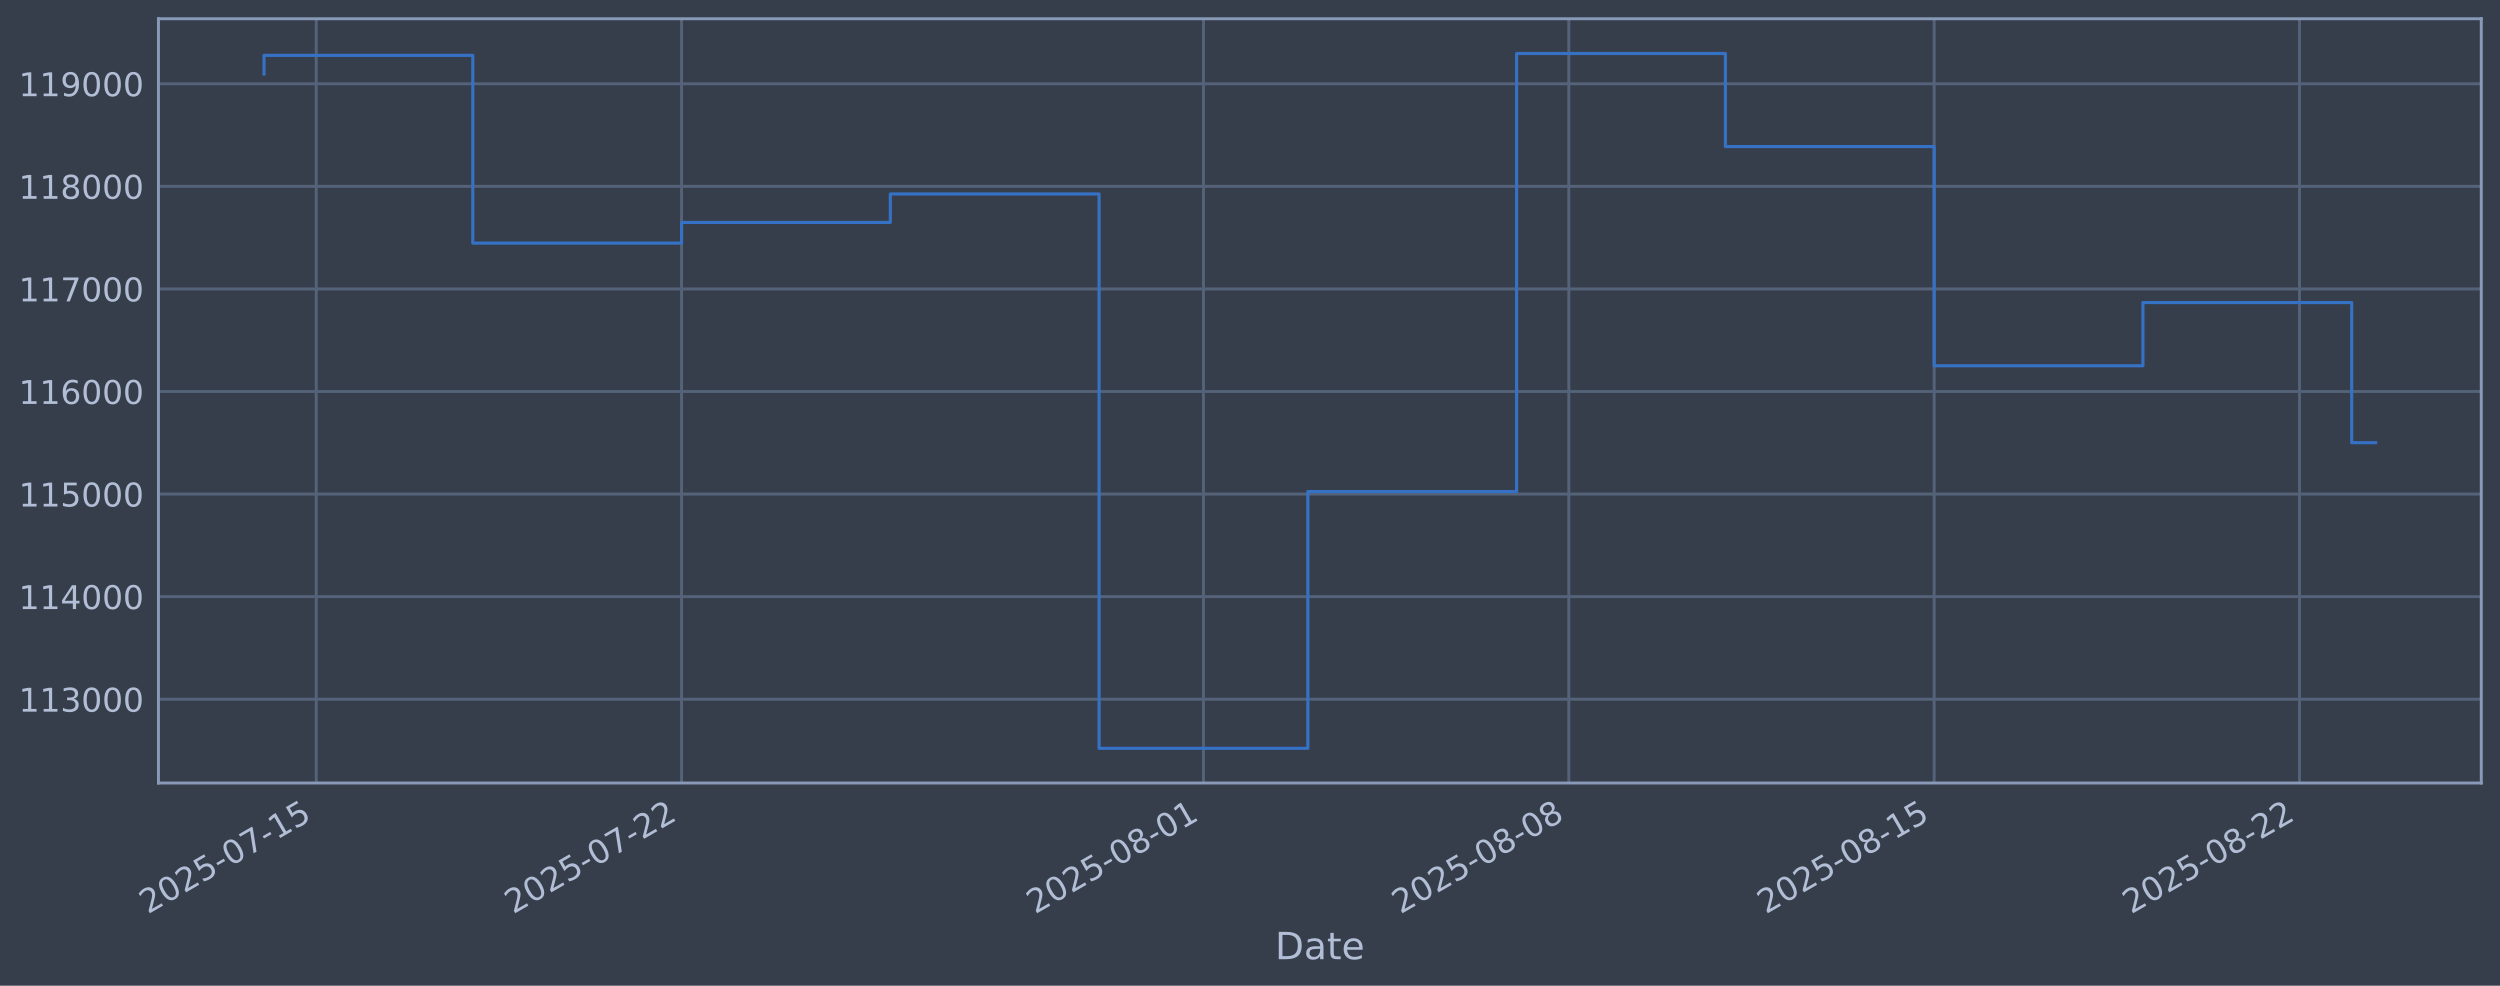
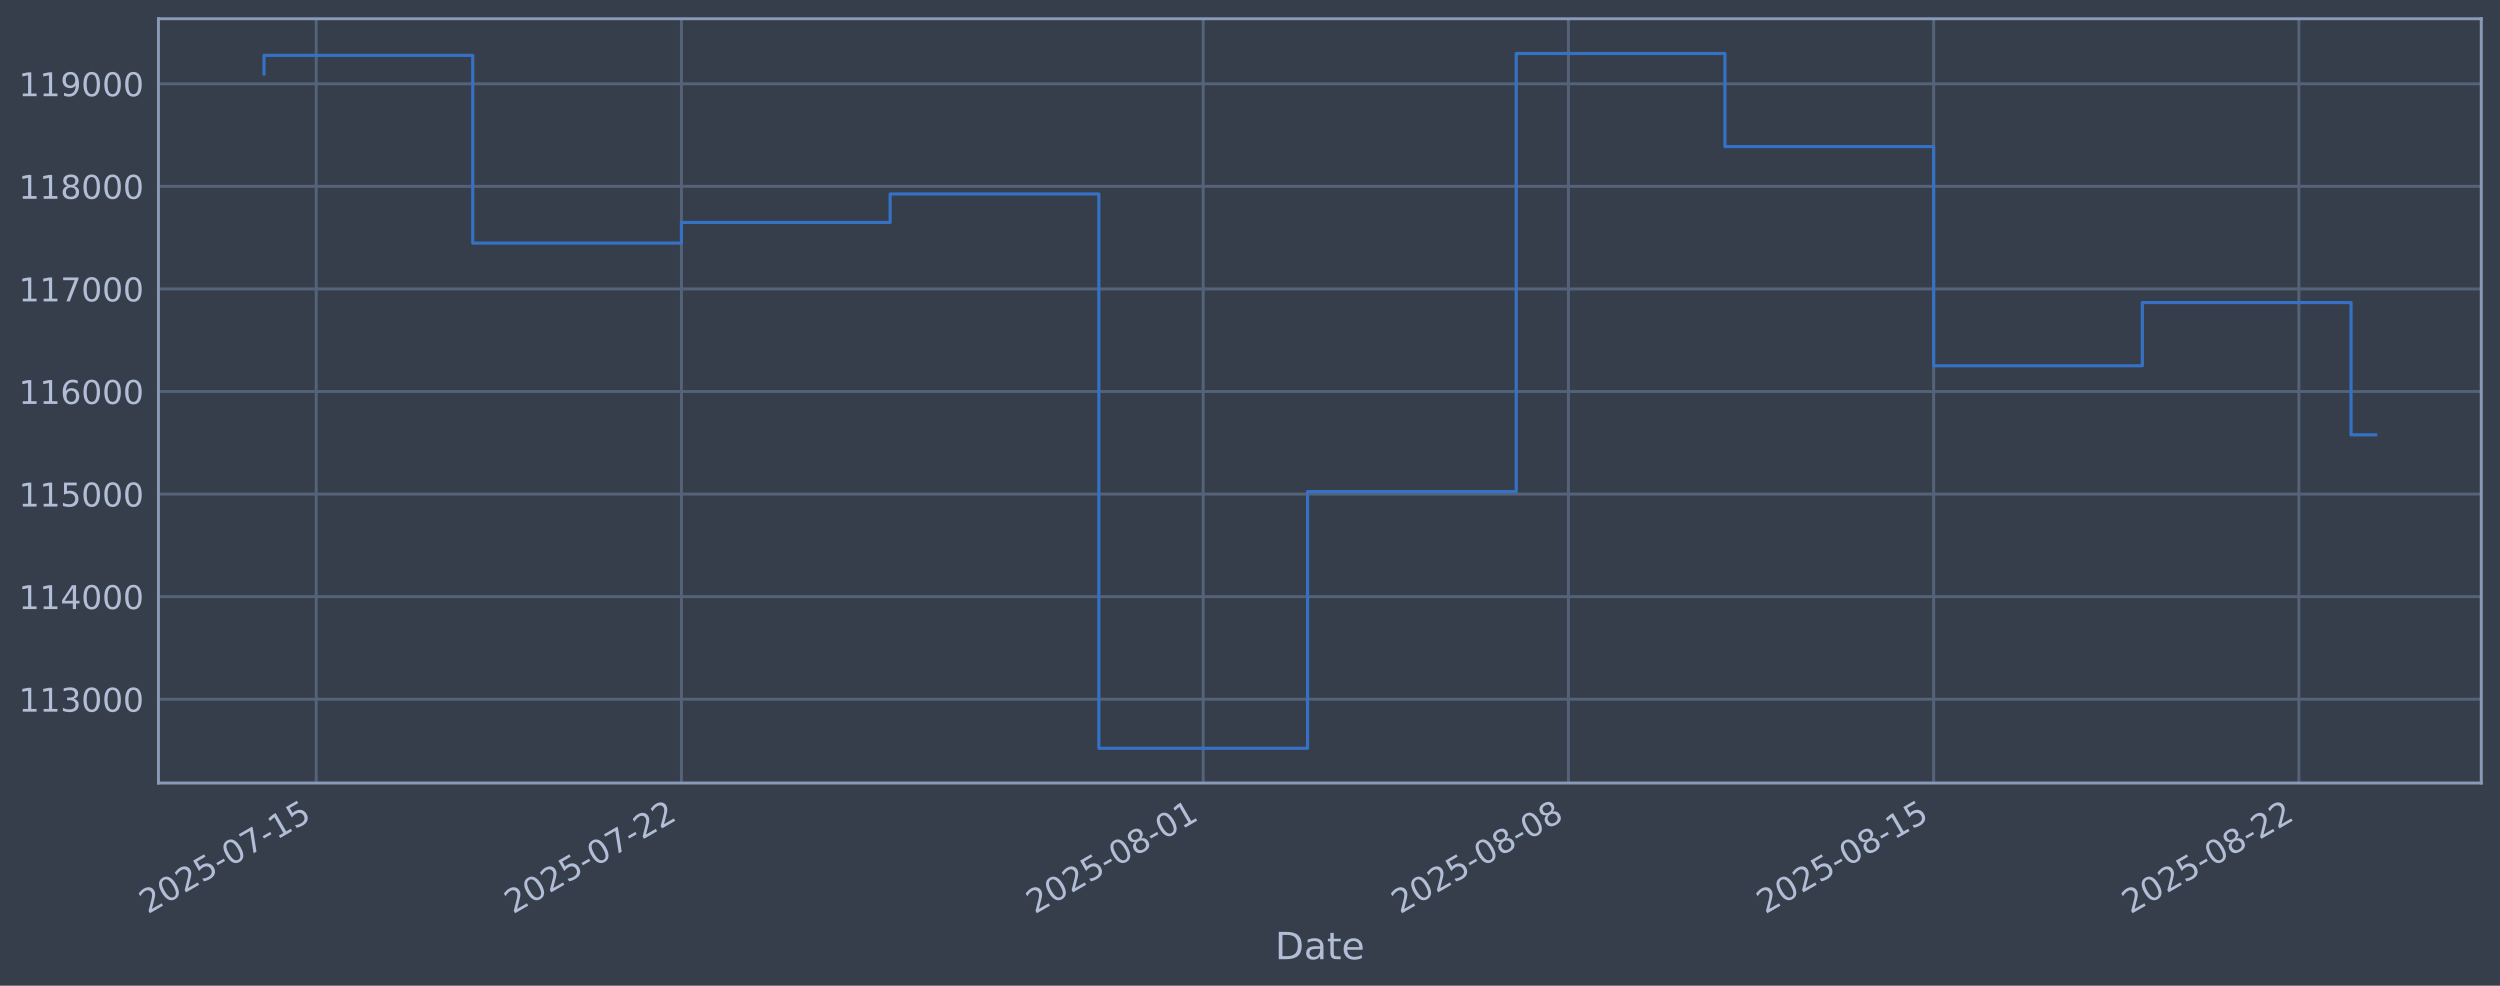
<svg xmlns="http://www.w3.org/2000/svg" xmlns:xlink="http://www.w3.org/1999/xlink" width="960.9pt" height="378.87pt" viewBox="0 0 960.9 378.87" version="1.1">
  <defs>
    <style type="text/css">*{stroke-linejoin: round; stroke-linecap: butt}</style>
  </defs>
  <g id="figure_1">
    <g id="patch_1">
      <path d="M 0 378.87  L 960.9 378.87  L 960.9 0  L 0 0  z " style="fill: #373e4b" />
    </g>
    <g id="axes_1">
      <g id="patch_2">
        <path d="M 60.901 300.96  L 953.701 300.96  L 953.701 7.2  L 60.901 7.2  z " style="fill: #373e4b" />
      </g>
      <g id="matplotlib.axis_1">
        <g id="xtick_1">
          <g id="line2d_1">
-             <path d="M 121.543 300.96  L 121.543 7.2  " clip-path="url(#p08265e0202)" style="fill: none; stroke: #546379; stroke-width: 1.12; stroke-linecap: square" />
+             <path d="M 121.536 300.96  L 121.536 7.2  " clip-path="url(#p528833241c)" style="fill: none; stroke: #546379; stroke-width: 1.12; stroke-linecap: square" />
          </g>
          <g id="line2d_2" />
          <g id="text_1">
-             <g style="fill: #b1bed6" transform="translate(56.81714 351.4642) rotate(-30) scale(0.126 -0.126)">
+             <g style="fill: #b1bed6" transform="translate(56.81092 351.4642) rotate(-30) scale(0.126 -0.126)">
              <defs>
                <path id="DejaVuSans-32" d="M 1228 531  L 3431 531  L 3431 0  L 469 0  L 469 531  Q 828 903 1448 1529  Q 2069 2156 2228 2338  Q 2531 2678 2651 2914  Q 2772 3150 2772 3378  Q 2772 3750 2511 3984  Q 2250 4219 1831 4219  Q 1534 4219 1204 4116  Q 875 4013 500 3803  L 500 4441  Q 881 4594 1212 4672  Q 1544 4750 1819 4750  Q 2544 4750 2975 4387  Q 3406 4025 3406 3419  Q 3406 3131 3298 2873  Q 3191 2616 2906 2266  Q 2828 2175 2409 1742  Q 1991 1309 1228 531  z " transform="scale(0.015625)" />
                <path id="DejaVuSans-30" d="M 2034 4250  Q 1547 4250 1301 3770  Q 1056 3291 1056 2328  Q 1056 1369 1301 889  Q 1547 409 2034 409  Q 2525 409 2770 889  Q 3016 1369 3016 2328  Q 3016 3291 2770 3770  Q 2525 4250 2034 4250  z M 2034 4750  Q 2819 4750 3233 4129  Q 3647 3509 3647 2328  Q 3647 1150 3233 529  Q 2819 -91 2034 -91  Q 1250 -91 836 529  Q 422 1150 422 2328  Q 422 3509 836 4129  Q 1250 4750 2034 4750  z " transform="scale(0.015625)" />
                <path id="DejaVuSans-35" d="M 691 4666  L 3169 4666  L 3169 4134  L 1269 4134  L 1269 2991  Q 1406 3038 1543 3061  Q 1681 3084 1819 3084  Q 2600 3084 3056 2656  Q 3513 2228 3513 1497  Q 3513 744 3044 326  Q 2575 -91 1722 -91  Q 1428 -91 1123 -41  Q 819 9 494 109  L 494 744  Q 775 591 1075 516  Q 1375 441 1709 441  Q 2250 441 2565 725  Q 2881 1009 2881 1497  Q 2881 1984 2565 2268  Q 2250 2553 1709 2553  Q 1456 2553 1204 2497  Q 953 2441 691 2322  L 691 4666  z " transform="scale(0.015625)" />
                <path id="DejaVuSans-2d" d="M 313 2009  L 1997 2009  L 1997 1497  L 313 1497  L 313 2009  z " transform="scale(0.015625)" />
                <path id="DejaVuSans-37" d="M 525 4666  L 3525 4666  L 3525 4397  L 1831 0  L 1172 0  L 2766 4134  L 525 4134  L 525 4666  z " transform="scale(0.015625)" />
                <path id="DejaVuSans-31" d="M 794 531  L 1825 531  L 1825 4091  L 703 3866  L 703 4441  L 1819 4666  L 2450 4666  L 2450 531  L 3481 531  L 3481 0  L 794 0  L 794 531  z " transform="scale(0.015625)" />
              </defs>
              <use xlink:href="#DejaVuSans-32" />
              <use xlink:href="#DejaVuSans-30" transform="translate(63.62305 0)" />
              <use xlink:href="#DejaVuSans-32" transform="translate(127.2461 0)" />
              <use xlink:href="#DejaVuSans-35" transform="translate(190.8691 0)" />
              <use xlink:href="#DejaVuSans-2d" transform="translate(254.4922 0)" />
              <use xlink:href="#DejaVuSans-30" transform="translate(290.5762 0)" />
              <use xlink:href="#DejaVuSans-37" transform="translate(354.1992 0)" />
              <use xlink:href="#DejaVuSans-2d" transform="translate(417.8223 0)" />
              <use xlink:href="#DejaVuSans-31" transform="translate(453.9062 0)" />
              <use xlink:href="#DejaVuSans-35" transform="translate(517.5293 0)" />
            </g>
          </g>
        </g>
        <g id="xtick_2">
          <g id="line2d_3">
-             <path d="M 261.965 300.96  L 261.965 7.2  " clip-path="url(#p08265e0202)" style="fill: none; stroke: #546379; stroke-width: 1.12; stroke-linecap: square" />
+             <path d="M 261.915 300.96  L 261.915 7.2  " clip-path="url(#p528833241c)" style="fill: none; stroke: #546379; stroke-width: 1.12; stroke-linecap: square" />
          </g>
          <g id="line2d_4" />
          <g id="text_2">
-             <g style="fill: #b1bed6" transform="translate(197.2394 351.4642) rotate(-30) scale(0.126 -0.126)">
+             <g style="fill: #b1bed6" transform="translate(197.1897 351.4642) rotate(-30) scale(0.126 -0.126)">
              <use xlink:href="#DejaVuSans-32" />
              <use xlink:href="#DejaVuSans-30" transform="translate(63.62305 0)" />
              <use xlink:href="#DejaVuSans-32" transform="translate(127.2461 0)" />
              <use xlink:href="#DejaVuSans-35" transform="translate(190.8691 0)" />
              <use xlink:href="#DejaVuSans-2d" transform="translate(254.4922 0)" />
              <use xlink:href="#DejaVuSans-30" transform="translate(290.5762 0)" />
              <use xlink:href="#DejaVuSans-37" transform="translate(354.1992 0)" />
              <use xlink:href="#DejaVuSans-2d" transform="translate(417.8223 0)" />
              <use xlink:href="#DejaVuSans-32" transform="translate(453.9062 0)" />
              <use xlink:href="#DejaVuSans-32" transform="translate(517.5293 0)" />
            </g>
          </g>
        </g>
        <g id="xtick_3">
          <g id="line2d_5">
-             <path d="M 462.568 300.96  L 462.568 7.2  " clip-path="url(#p08265e0202)" style="fill: none; stroke: #546379; stroke-width: 1.12; stroke-linecap: square" />
+             <path d="M 462.456 300.96  L 462.456 7.2  " clip-path="url(#p528833241c)" style="fill: none; stroke: #546379; stroke-width: 1.12; stroke-linecap: square" />
          </g>
          <g id="line2d_6" />
          <g id="text_3">
-             <g style="fill: #b1bed6" transform="translate(397.8427 351.4642) rotate(-30) scale(0.126 -0.126)">
+             <g style="fill: #b1bed6" transform="translate(397.7308 351.4642) rotate(-30) scale(0.126 -0.126)">
              <defs>
                <path id="DejaVuSans-38" d="M 2034 2216  Q 1584 2216 1326 1975  Q 1069 1734 1069 1313  Q 1069 891 1326 650  Q 1584 409 2034 409  Q 2484 409 2743 651  Q 3003 894 3003 1313  Q 3003 1734 2745 1975  Q 2488 2216 2034 2216  z M 1403 2484  Q 997 2584 770 2862  Q 544 3141 544 3541  Q 544 4100 942 4425  Q 1341 4750 2034 4750  Q 2731 4750 3128 4425  Q 3525 4100 3525 3541  Q 3525 3141 3298 2862  Q 3072 2584 2669 2484  Q 3125 2378 3379 2068  Q 3634 1759 3634 1313  Q 3634 634 3220 271  Q 2806 -91 2034 -91  Q 1263 -91 848 271  Q 434 634 434 1313  Q 434 1759 690 2068  Q 947 2378 1403 2484  z M 1172 3481  Q 1172 3119 1398 2916  Q 1625 2713 2034 2713  Q 2441 2713 2670 2916  Q 2900 3119 2900 3481  Q 2900 3844 2670 4047  Q 2441 4250 2034 4250  Q 1625 4250 1398 4047  Q 1172 3844 1172 3481  z " transform="scale(0.015625)" />
              </defs>
              <use xlink:href="#DejaVuSans-32" />
              <use xlink:href="#DejaVuSans-30" transform="translate(63.62305 0)" />
              <use xlink:href="#DejaVuSans-32" transform="translate(127.2461 0)" />
              <use xlink:href="#DejaVuSans-35" transform="translate(190.8691 0)" />
              <use xlink:href="#DejaVuSans-2d" transform="translate(254.4922 0)" />
              <use xlink:href="#DejaVuSans-30" transform="translate(290.5762 0)" />
              <use xlink:href="#DejaVuSans-38" transform="translate(354.1992 0)" />
              <use xlink:href="#DejaVuSans-2d" transform="translate(417.8223 0)" />
              <use xlink:href="#DejaVuSans-30" transform="translate(453.9062 0)" />
              <use xlink:href="#DejaVuSans-31" transform="translate(517.5293 0)" />
            </g>
          </g>
        </g>
        <g id="xtick_4">
          <g id="line2d_7">
-             <path d="M 602.99 300.96  L 602.99 7.2  " clip-path="url(#p08265e0202)" style="fill: none; stroke: #546379; stroke-width: 1.12; stroke-linecap: square" />
+             <path d="M 602.835 300.96  L 602.835 7.2  " clip-path="url(#p528833241c)" style="fill: none; stroke: #546379; stroke-width: 1.12; stroke-linecap: square" />
          </g>
          <g id="line2d_8" />
          <g id="text_4">
-             <g style="fill: #b1bed6" transform="translate(538.265 351.4642) rotate(-30) scale(0.126 -0.126)">
+             <g style="fill: #b1bed6" transform="translate(538.1095 351.4642) rotate(-30) scale(0.126 -0.126)">
              <use xlink:href="#DejaVuSans-32" />
              <use xlink:href="#DejaVuSans-30" transform="translate(63.62305 0)" />
              <use xlink:href="#DejaVuSans-32" transform="translate(127.2461 0)" />
              <use xlink:href="#DejaVuSans-35" transform="translate(190.8691 0)" />
              <use xlink:href="#DejaVuSans-2d" transform="translate(254.4922 0)" />
              <use xlink:href="#DejaVuSans-30" transform="translate(290.5762 0)" />
              <use xlink:href="#DejaVuSans-38" transform="translate(354.1992 0)" />
              <use xlink:href="#DejaVuSans-2d" transform="translate(417.8223 0)" />
              <use xlink:href="#DejaVuSans-30" transform="translate(453.9062 0)" />
              <use xlink:href="#DejaVuSans-38" transform="translate(517.5293 0)" />
            </g>
          </g>
        </g>
        <g id="xtick_5">
          <g id="line2d_9">
-             <path d="M 743.413 300.96  L 743.413 7.2  " clip-path="url(#p08265e0202)" style="fill: none; stroke: #546379; stroke-width: 1.12; stroke-linecap: square" />
+             <path d="M 743.214 300.96  L 743.214 7.2  " clip-path="url(#p528833241c)" style="fill: none; stroke: #546379; stroke-width: 1.12; stroke-linecap: square" />
          </g>
          <g id="line2d_10" />
          <g id="text_5">
-             <g style="fill: #b1bed6" transform="translate(678.6872 351.4642) rotate(-30) scale(0.126 -0.126)">
+             <g style="fill: #b1bed6" transform="translate(678.4883 351.4642) rotate(-30) scale(0.126 -0.126)">
              <use xlink:href="#DejaVuSans-32" />
              <use xlink:href="#DejaVuSans-30" transform="translate(63.62305 0)" />
              <use xlink:href="#DejaVuSans-32" transform="translate(127.2461 0)" />
              <use xlink:href="#DejaVuSans-35" transform="translate(190.8691 0)" />
              <use xlink:href="#DejaVuSans-2d" transform="translate(254.4922 0)" />
              <use xlink:href="#DejaVuSans-30" transform="translate(290.5762 0)" />
              <use xlink:href="#DejaVuSans-38" transform="translate(354.1992 0)" />
              <use xlink:href="#DejaVuSans-2d" transform="translate(417.8223 0)" />
              <use xlink:href="#DejaVuSans-31" transform="translate(453.9062 0)" />
              <use xlink:href="#DejaVuSans-35" transform="translate(517.5293 0)" />
            </g>
          </g>
        </g>
        <g id="xtick_6">
          <g id="line2d_11">
-             <path d="M 883.835 300.96  L 883.835 7.2  " clip-path="url(#p08265e0202)" style="fill: none; stroke: #546379; stroke-width: 1.12; stroke-linecap: square" />
+             <path d="M 883.593 300.96  L 883.593 7.2  " clip-path="url(#p528833241c)" style="fill: none; stroke: #546379; stroke-width: 1.12; stroke-linecap: square" />
          </g>
          <g id="line2d_12" />
          <g id="text_6">
-             <g style="fill: #b1bed6" transform="translate(819.1095 351.4642) rotate(-30) scale(0.126 -0.126)">
+             <g style="fill: #b1bed6" transform="translate(818.867 351.4642) rotate(-30) scale(0.126 -0.126)">
              <use xlink:href="#DejaVuSans-32" />
              <use xlink:href="#DejaVuSans-30" transform="translate(63.62305 0)" />
              <use xlink:href="#DejaVuSans-32" transform="translate(127.2461 0)" />
              <use xlink:href="#DejaVuSans-35" transform="translate(190.8691 0)" />
              <use xlink:href="#DejaVuSans-2d" transform="translate(254.4922 0)" />
              <use xlink:href="#DejaVuSans-30" transform="translate(290.5762 0)" />
              <use xlink:href="#DejaVuSans-38" transform="translate(354.1992 0)" />
              <use xlink:href="#DejaVuSans-2d" transform="translate(417.8223 0)" />
              <use xlink:href="#DejaVuSans-32" transform="translate(453.9062 0)" />
              <use xlink:href="#DejaVuSans-32" transform="translate(517.5293 0)" />
            </g>
          </g>
        </g>
        <g id="text_7">
          <g style="fill: #b1bed6" transform="translate(490.0914 368.6753) scale(0.144 -0.144)">
            <defs>
              <path id="DejaVuSans-44" d="M 1259 4147  L 1259 519  L 2022 519  Q 2988 519 3436 956  Q 3884 1394 3884 2338  Q 3884 3275 3436 3711  Q 2988 4147 2022 4147  L 1259 4147  z M 628 4666  L 1925 4666  Q 3281 4666 3915 4102  Q 4550 3538 4550 2338  Q 4550 1131 3912 565  Q 3275 0 1925 0  L 628 0  L 628 4666  z " transform="scale(0.015625)" />
              <path id="DejaVuSans-61" d="M 2194 1759  Q 1497 1759 1228 1600  Q 959 1441 959 1056  Q 959 750 1161 570  Q 1363 391 1709 391  Q 2188 391 2477 730  Q 2766 1069 2766 1631  L 2766 1759  L 2194 1759  z M 3341 1997  L 3341 0  L 2766 0  L 2766 531  Q 2569 213 2275 61  Q 1981 -91 1556 -91  Q 1019 -91 701 211  Q 384 513 384 1019  Q 384 1609 779 1909  Q 1175 2209 1959 2209  L 2766 2209  L 2766 2266  Q 2766 2663 2505 2880  Q 2244 3097 1772 3097  Q 1472 3097 1187 3025  Q 903 2953 641 2809  L 641 3341  Q 956 3463 1253 3523  Q 1550 3584 1831 3584  Q 2591 3584 2966 3190  Q 3341 2797 3341 1997  z " transform="scale(0.015625)" />
              <path id="DejaVuSans-74" d="M 1172 4494  L 1172 3500  L 2356 3500  L 2356 3053  L 1172 3053  L 1172 1153  Q 1172 725 1289 603  Q 1406 481 1766 481  L 2356 481  L 2356 0  L 1766 0  Q 1100 0 847 248  Q 594 497 594 1153  L 594 3053  L 172 3053  L 172 3500  L 594 3500  L 594 4494  L 1172 4494  z " transform="scale(0.015625)" />
              <path id="DejaVuSans-65" d="M 3597 1894  L 3597 1613  L 953 1613  Q 991 1019 1311 708  Q 1631 397 2203 397  Q 2534 397 2845 478  Q 3156 559 3463 722  L 3463 178  Q 3153 47 2828 -22  Q 2503 -91 2169 -91  Q 1331 -91 842 396  Q 353 884 353 1716  Q 353 2575 817 3079  Q 1281 3584 2069 3584  Q 2775 3584 3186 3129  Q 3597 2675 3597 1894  z M 3022 2063  Q 3016 2534 2758 2815  Q 2500 3097 2075 3097  Q 1594 3097 1305 2825  Q 1016 2553 972 2059  L 3022 2063  z " transform="scale(0.015625)" />
            </defs>
            <use xlink:href="#DejaVuSans-44" />
            <use xlink:href="#DejaVuSans-61" transform="translate(77.00195 0)" />
            <use xlink:href="#DejaVuSans-74" transform="translate(138.2812 0)" />
            <use xlink:href="#DejaVuSans-65" transform="translate(177.4902 0)" />
          </g>
        </g>
      </g>
      <g id="matplotlib.axis_2">
        <g id="ytick_1">
          <g id="line2d_13">
-             <path d="M 60.901 268.75  L 953.701 268.75  " clip-path="url(#p08265e0202)" style="fill: none; stroke: #546379; stroke-width: 1.12; stroke-linecap: square" />
+             <path d="M 60.901 268.75  L 953.701 268.75  " clip-path="url(#p528833241c)" style="fill: none; stroke: #546379; stroke-width: 1.12; stroke-linecap: square" />
          </g>
          <g id="line2d_14" />
          <g id="text_8">
            <g style="fill: #b1bed6" transform="translate(7.2 273.5373) scale(0.126 -0.126)">
              <defs>
                <path id="DejaVuSans-33" d="M 2597 2516  Q 3050 2419 3304 2112  Q 3559 1806 3559 1356  Q 3559 666 3084 287  Q 2609 -91 1734 -91  Q 1441 -91 1130 -33  Q 819 25 488 141  L 488 750  Q 750 597 1062 519  Q 1375 441 1716 441  Q 2309 441 2620 675  Q 2931 909 2931 1356  Q 2931 1769 2642 2001  Q 2353 2234 1838 2234  L 1294 2234  L 1294 2753  L 1863 2753  Q 2328 2753 2575 2939  Q 2822 3125 2822 3475  Q 2822 3834 2567 4026  Q 2313 4219 1838 4219  Q 1578 4219 1281 4162  Q 984 4106 628 3988  L 628 4550  Q 988 4650 1302 4700  Q 1616 4750 1894 4750  Q 2613 4750 3031 4423  Q 3450 4097 3450 3541  Q 3450 3153 3228 2886  Q 3006 2619 2597 2516  z " transform="scale(0.015625)" />
              </defs>
              <use xlink:href="#DejaVuSans-31" />
              <use xlink:href="#DejaVuSans-31" transform="translate(63.62305 0)" />
              <use xlink:href="#DejaVuSans-33" transform="translate(127.2461 0)" />
              <use xlink:href="#DejaVuSans-30" transform="translate(190.8691 0)" />
              <use xlink:href="#DejaVuSans-30" transform="translate(254.4922 0)" />
              <use xlink:href="#DejaVuSans-30" transform="translate(318.1152 0)" />
            </g>
          </g>
        </g>
        <g id="ytick_2">
          <g id="line2d_15">
-             <path d="M 60.901 229.325  L 953.701 229.325  " clip-path="url(#p08265e0202)" style="fill: none; stroke: #546379; stroke-width: 1.12; stroke-linecap: square" />
+             <path d="M 60.901 229.325  L 953.701 229.325  " clip-path="url(#p528833241c)" style="fill: none; stroke: #546379; stroke-width: 1.12; stroke-linecap: square" />
          </g>
          <g id="line2d_16" />
          <g id="text_9">
            <g style="fill: #b1bed6" transform="translate(7.2 234.1122) scale(0.126 -0.126)">
              <defs>
                <path id="DejaVuSans-34" d="M 2419 4116  L 825 1625  L 2419 1625  L 2419 4116  z M 2253 4666  L 3047 4666  L 3047 1625  L 3713 1625  L 3713 1100  L 3047 1100  L 3047 0  L 2419 0  L 2419 1100  L 313 1100  L 313 1709  L 2253 4666  z " transform="scale(0.015625)" />
              </defs>
              <use xlink:href="#DejaVuSans-31" />
              <use xlink:href="#DejaVuSans-31" transform="translate(63.62305 0)" />
              <use xlink:href="#DejaVuSans-34" transform="translate(127.2461 0)" />
              <use xlink:href="#DejaVuSans-30" transform="translate(190.8691 0)" />
              <use xlink:href="#DejaVuSans-30" transform="translate(254.4922 0)" />
              <use xlink:href="#DejaVuSans-30" transform="translate(318.1152 0)" />
            </g>
          </g>
        </g>
        <g id="ytick_3">
          <g id="line2d_17">
-             <path d="M 60.901 189.9  L 953.701 189.9  " clip-path="url(#p08265e0202)" style="fill: none; stroke: #546379; stroke-width: 1.12; stroke-linecap: square" />
+             <path d="M 60.901 189.9  L 953.701 189.9  " clip-path="url(#p528833241c)" style="fill: none; stroke: #546379; stroke-width: 1.12; stroke-linecap: square" />
          </g>
          <g id="line2d_18" />
          <g id="text_10">
            <g style="fill: #b1bed6" transform="translate(7.2 194.6871) scale(0.126 -0.126)">
              <use xlink:href="#DejaVuSans-31" />
              <use xlink:href="#DejaVuSans-31" transform="translate(63.62305 0)" />
              <use xlink:href="#DejaVuSans-35" transform="translate(127.2461 0)" />
              <use xlink:href="#DejaVuSans-30" transform="translate(190.8691 0)" />
              <use xlink:href="#DejaVuSans-30" transform="translate(254.4922 0)" />
              <use xlink:href="#DejaVuSans-30" transform="translate(318.1152 0)" />
            </g>
          </g>
        </g>
        <g id="ytick_4">
          <g id="line2d_19">
-             <path d="M 60.901 150.475  L 953.701 150.475  " clip-path="url(#p08265e0202)" style="fill: none; stroke: #546379; stroke-width: 1.12; stroke-linecap: square" />
+             <path d="M 60.901 150.475  L 953.701 150.475  " clip-path="url(#p528833241c)" style="fill: none; stroke: #546379; stroke-width: 1.12; stroke-linecap: square" />
          </g>
          <g id="line2d_20" />
          <g id="text_11">
            <g style="fill: #b1bed6" transform="translate(7.2 155.262) scale(0.126 -0.126)">
              <defs>
                <path id="DejaVuSans-36" d="M 2113 2584  Q 1688 2584 1439 2293  Q 1191 2003 1191 1497  Q 1191 994 1439 701  Q 1688 409 2113 409  Q 2538 409 2786 701  Q 3034 994 3034 1497  Q 3034 2003 2786 2293  Q 2538 2584 2113 2584  z M 3366 4563  L 3366 3988  Q 3128 4100 2886 4159  Q 2644 4219 2406 4219  Q 1781 4219 1451 3797  Q 1122 3375 1075 2522  Q 1259 2794 1537 2939  Q 1816 3084 2150 3084  Q 2853 3084 3261 2657  Q 3669 2231 3669 1497  Q 3669 778 3244 343  Q 2819 -91 2113 -91  Q 1303 -91 875 529  Q 447 1150 447 2328  Q 447 3434 972 4092  Q 1497 4750 2381 4750  Q 2619 4750 2861 4703  Q 3103 4656 3366 4563  z " transform="scale(0.015625)" />
              </defs>
              <use xlink:href="#DejaVuSans-31" />
              <use xlink:href="#DejaVuSans-31" transform="translate(63.62305 0)" />
              <use xlink:href="#DejaVuSans-36" transform="translate(127.2461 0)" />
              <use xlink:href="#DejaVuSans-30" transform="translate(190.8691 0)" />
              <use xlink:href="#DejaVuSans-30" transform="translate(254.4922 0)" />
              <use xlink:href="#DejaVuSans-30" transform="translate(318.1152 0)" />
            </g>
          </g>
        </g>
        <g id="ytick_5">
          <g id="line2d_21">
-             <path d="M 60.901 111.05  L 953.701 111.05  " clip-path="url(#p08265e0202)" style="fill: none; stroke: #546379; stroke-width: 1.12; stroke-linecap: square" />
+             <path d="M 60.901 111.05  L 953.701 111.05  " clip-path="url(#p528833241c)" style="fill: none; stroke: #546379; stroke-width: 1.12; stroke-linecap: square" />
          </g>
          <g id="line2d_22" />
          <g id="text_12">
            <g style="fill: #b1bed6" transform="translate(7.2 115.8369) scale(0.126 -0.126)">
              <use xlink:href="#DejaVuSans-31" />
              <use xlink:href="#DejaVuSans-31" transform="translate(63.62305 0)" />
              <use xlink:href="#DejaVuSans-37" transform="translate(127.2461 0)" />
              <use xlink:href="#DejaVuSans-30" transform="translate(190.8691 0)" />
              <use xlink:href="#DejaVuSans-30" transform="translate(254.4922 0)" />
              <use xlink:href="#DejaVuSans-30" transform="translate(318.1152 0)" />
            </g>
          </g>
        </g>
        <g id="ytick_6">
          <g id="line2d_23">
-             <path d="M 60.901 71.625  L 953.701 71.625  " clip-path="url(#p08265e0202)" style="fill: none; stroke: #546379; stroke-width: 1.12; stroke-linecap: square" />
+             <path d="M 60.901 71.625  L 953.701 71.625  " clip-path="url(#p528833241c)" style="fill: none; stroke: #546379; stroke-width: 1.12; stroke-linecap: square" />
          </g>
          <g id="line2d_24" />
          <g id="text_13">
            <g style="fill: #b1bed6" transform="translate(7.2 76.4118) scale(0.126 -0.126)">
              <use xlink:href="#DejaVuSans-31" />
              <use xlink:href="#DejaVuSans-31" transform="translate(63.62305 0)" />
              <use xlink:href="#DejaVuSans-38" transform="translate(127.2461 0)" />
              <use xlink:href="#DejaVuSans-30" transform="translate(190.8691 0)" />
              <use xlink:href="#DejaVuSans-30" transform="translate(254.4922 0)" />
              <use xlink:href="#DejaVuSans-30" transform="translate(318.1152 0)" />
            </g>
          </g>
        </g>
        <g id="ytick_7">
          <g id="line2d_25">
-             <path d="M 60.901 32.2  L 953.701 32.2  " clip-path="url(#p08265e0202)" style="fill: none; stroke: #546379; stroke-width: 1.12; stroke-linecap: square" />
+             <path d="M 60.901 32.2  L 953.701 32.2  " clip-path="url(#p528833241c)" style="fill: none; stroke: #546379; stroke-width: 1.12; stroke-linecap: square" />
          </g>
          <g id="line2d_26" />
          <g id="text_14">
            <g style="fill: #b1bed6" transform="translate(7.2 36.9867) scale(0.126 -0.126)">
              <defs>
                <path id="DejaVuSans-39" d="M 703 97  L 703 672  Q 941 559 1184 500  Q 1428 441 1663 441  Q 2288 441 2617 861  Q 2947 1281 2994 2138  Q 2813 1869 2534 1725  Q 2256 1581 1919 1581  Q 1219 1581 811 2004  Q 403 2428 403 3163  Q 403 3881 828 4315  Q 1253 4750 1959 4750  Q 2769 4750 3195 4129  Q 3622 3509 3622 2328  Q 3622 1225 3098 567  Q 2575 -91 1691 -91  Q 1453 -91 1209 -44  Q 966 3 703 97  z M 1959 2075  Q 2384 2075 2632 2365  Q 2881 2656 2881 3163  Q 2881 3666 2632 3958  Q 2384 4250 1959 4250  Q 1534 4250 1286 3958  Q 1038 3666 1038 3163  Q 1038 2656 1286 2365  Q 1534 2075 1959 2075  z " transform="scale(0.015625)" />
              </defs>
              <use xlink:href="#DejaVuSans-31" />
              <use xlink:href="#DejaVuSans-31" transform="translate(63.62305 0)" />
              <use xlink:href="#DejaVuSans-39" transform="translate(127.2461 0)" />
              <use xlink:href="#DejaVuSans-30" transform="translate(190.8691 0)" />
              <use xlink:href="#DejaVuSans-30" transform="translate(254.4922 0)" />
              <use xlink:href="#DejaVuSans-30" transform="translate(318.1152 0)" />
            </g>
          </g>
        </g>
      </g>
      <g id="line2d_27">
-         <path d="M 101.482 28.439  L 101.482 21.285  L 181.724 21.285  L 181.724 93.435  L 261.965 93.435  L 261.965 85.489  L 342.206 85.489  L 342.206 74.56  L 422.448 74.56  L 422.448 287.607  L 502.689 287.607  L 502.689 188.936  L 582.93 188.936  L 582.93 20.553  L 663.171 20.553  L 663.171 56.332  L 743.413 56.332  L 743.413 140.575  L 823.654 140.575  L 823.654 116.295  L 903.895 116.295  L 903.895 170.167  L 913.119 170.167  " clip-path="url(#p08265e0202)" style="fill: none; stroke: #3572c6; stroke-width: 1.2; stroke-linecap: square" />
+         <path d="M 101.482 28.439  L 101.482 21.285  L 181.699 21.285  L 181.699 93.435  L 261.915 93.435  L 261.915 85.489  L 342.132 85.489  L 342.132 74.56  L 422.348 74.56  L 422.348 287.607  L 502.564 287.607  L 502.564 188.936  L 582.781 188.936  L 582.781 20.553  L 662.997 20.553  L 662.997 56.332  L 743.214 56.332  L 743.214 140.575  L 823.43 140.575  L 823.43 116.295  L 903.647 116.295  L 903.647 167.136  L 913.119 167.136  " clip-path="url(#p528833241c)" style="fill: none; stroke: #3572c6; stroke-width: 1.2; stroke-linecap: square" />
      </g>
      <g id="patch_3">
        <path d="M 60.901 300.96  L 60.901 7.2  " style="fill: none; stroke: #899ab8; stroke-width: 1.12; stroke-linejoin: miter; stroke-linecap: square" />
      </g>
      <g id="patch_4">
        <path d="M 953.701 300.96  L 953.701 7.2  " style="fill: none; stroke: #899ab8; stroke-width: 1.12; stroke-linejoin: miter; stroke-linecap: square" />
      </g>
      <g id="patch_5">
        <path d="M 60.901 300.96  L 953.701 300.96  " style="fill: none; stroke: #899ab8; stroke-width: 1.12; stroke-linejoin: miter; stroke-linecap: square" />
      </g>
      <g id="patch_6">
        <path d="M 60.901 7.2  L 953.701 7.2  " style="fill: none; stroke: #899ab8; stroke-width: 1.12; stroke-linejoin: miter; stroke-linecap: square" />
      </g>
    </g>
  </g>
  <defs>
-     <clipPath id="p08265e0202">
+     <clipPath id="p528833241c">
      <rect x="60.901" y="7.2" width="892.8" height="293.76" />
    </clipPath>
  </defs>
</svg>
